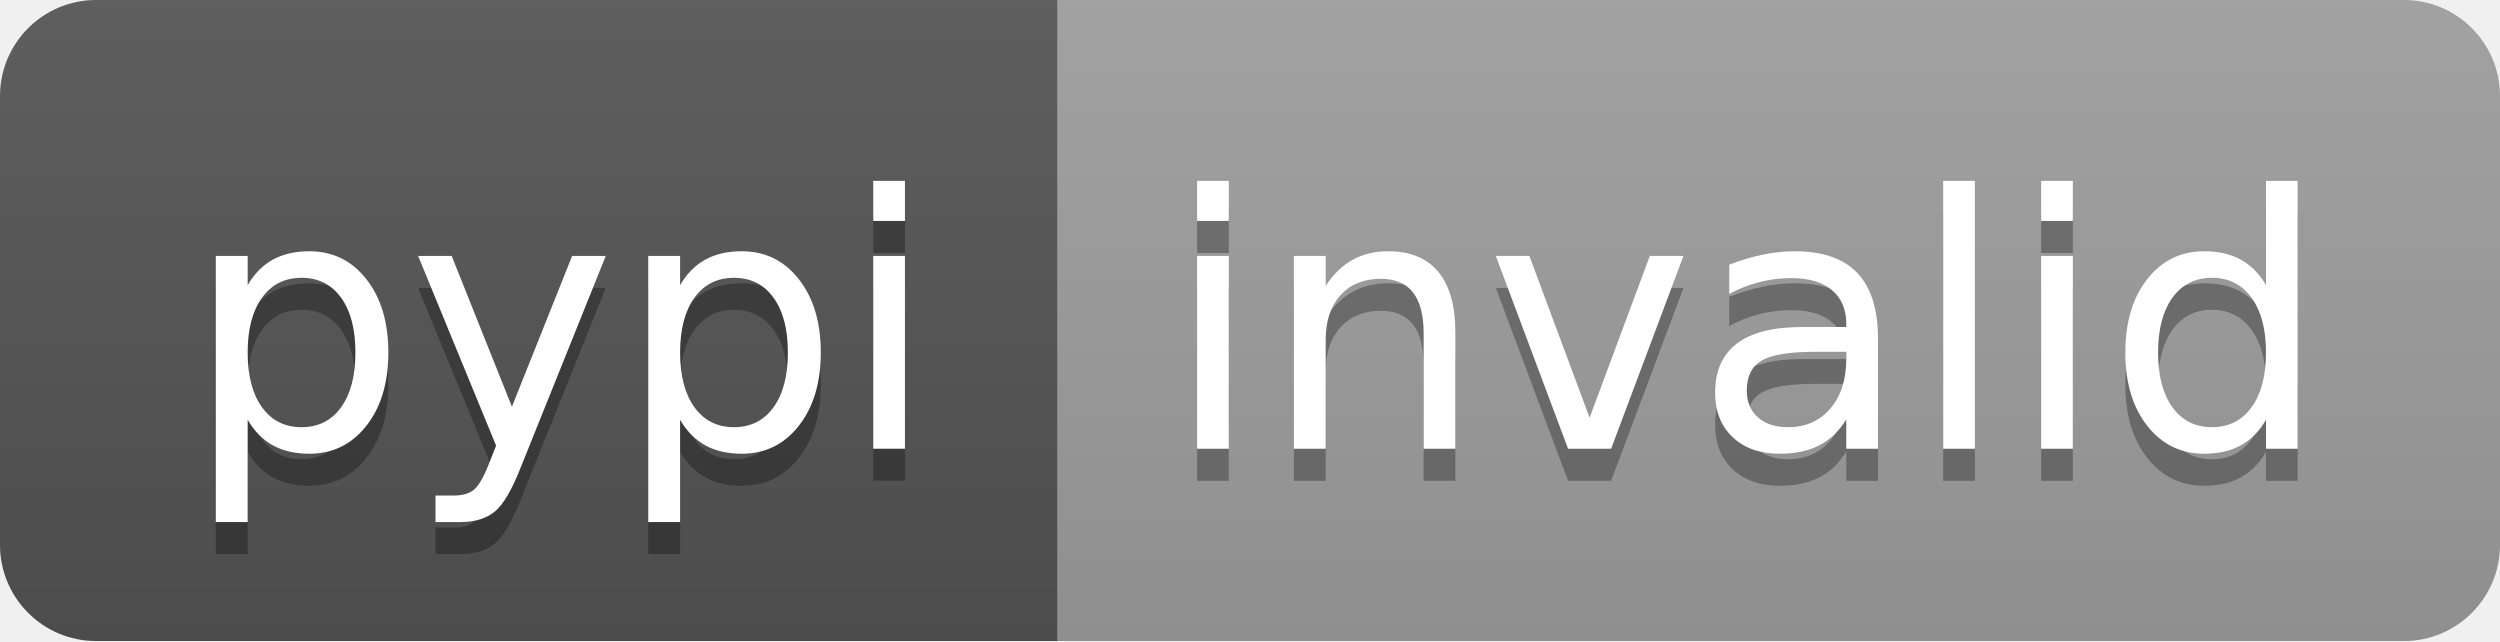
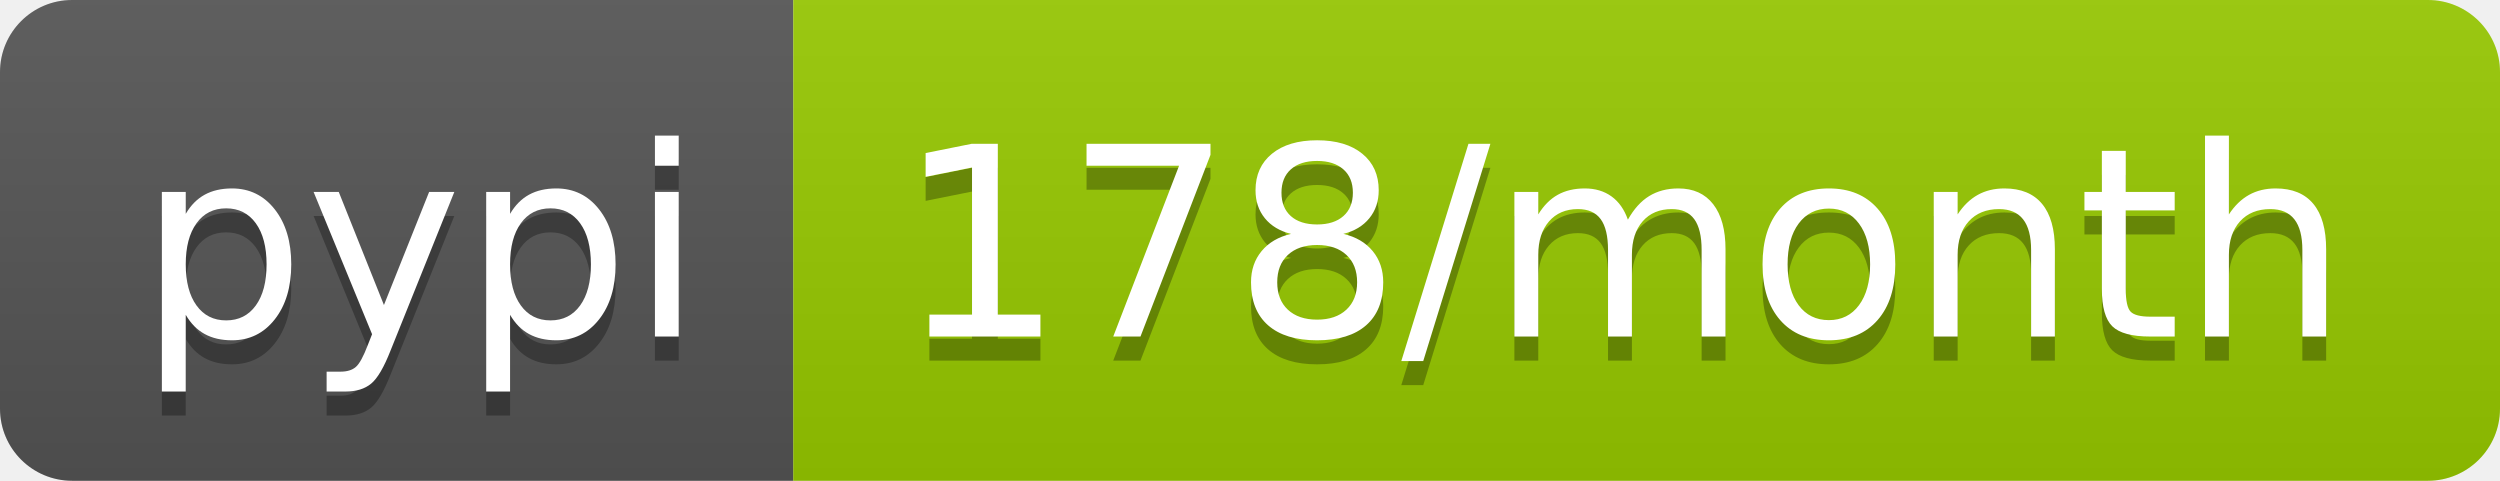
- <svg xmlns="http://www.w3.org/2000/svg" width="78" height="20" role="img" aria-label="pypi: invalid">
+ <svg xmlns="http://www.w3.org/2000/svg" width="104" height="20" role="img" aria-label="pypi: 178/month">
  <linearGradient id="s" x2="0" y2="100%">
    <stop offset="0" stop-color="#bbb" stop-opacity=".1" />
    <stop offset="1" stop-opacity=".1" />
  </linearGradient>
  <clipPath id="r">
-     <rect width="78" height="20" rx="3" fill="#fff" />
+     <rect width="104" height="20" rx="3" fill="#fff" />
  </clipPath>
  <g clip-path="url(#r)">
    <rect width="33" height="20" fill="#555" />
-     <rect x="33" width="45" height="20" fill="#9f9f9f" />
-     <rect width="78" height="20" fill="url(#s)" />
+     <rect x="33" width="71" height="20" fill="#97ca00" />
+     <rect width="104" height="20" fill="url(#s)" />
  </g>
  <g fill="#fff" text-anchor="middle" font-family="Verdana,Geneva,DejaVu Sans,sans-serif" text-rendering="geometricPrecision" font-size="110">
    <text aria-hidden="true" x="175" y="150" fill="#010101" fill-opacity=".3" transform="scale(.1)" textLength="230">pypi</text>
    <text x="175" y="140" transform="scale(.1)" fill="#fff" textLength="230">pypi</text>
-     <text aria-hidden="true" x="545" y="150" fill="#010101" fill-opacity=".3" transform="scale(.1)" textLength="350">invalid</text>
-     <text x="545" y="140" transform="scale(.1)" fill="#fff" textLength="350">invalid</text>
+     <text aria-hidden="true" x="675" y="150" fill="#010101" fill-opacity=".3" transform="scale(.1)" textLength="610">178/month</text>
+     <text x="675" y="140" transform="scale(.1)" fill="#fff" textLength="610">178/month</text>
  </g>
</svg>
